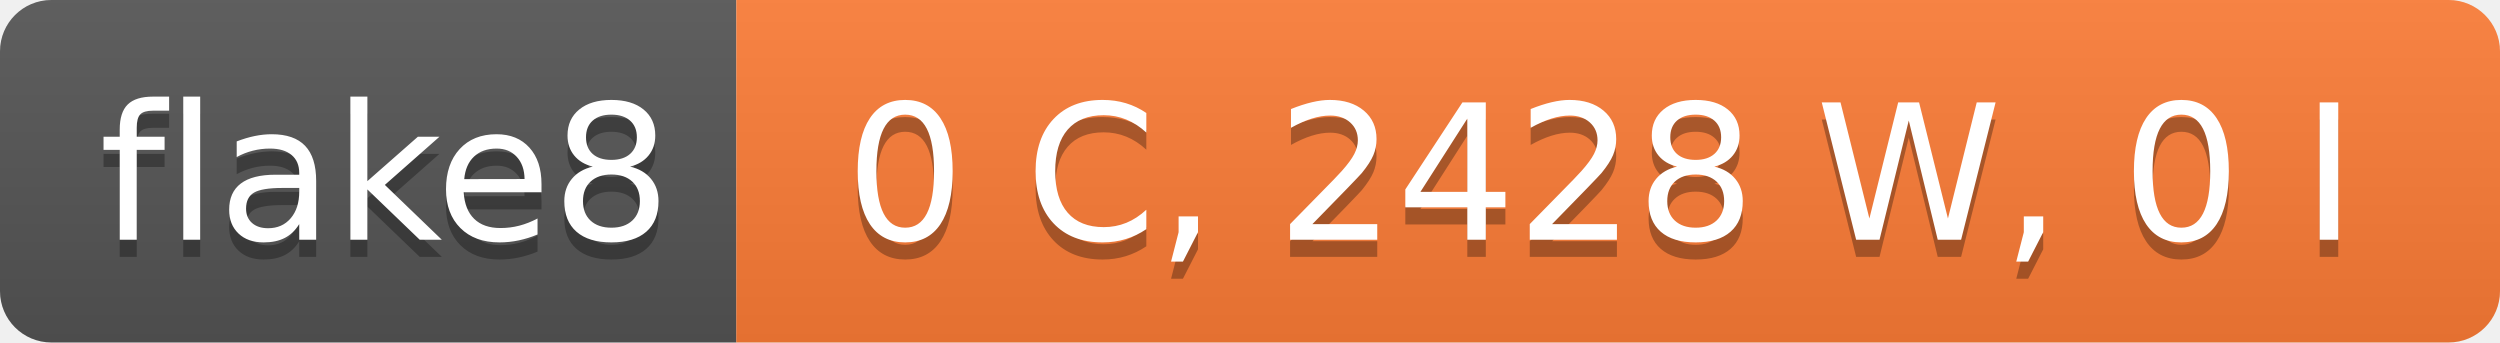
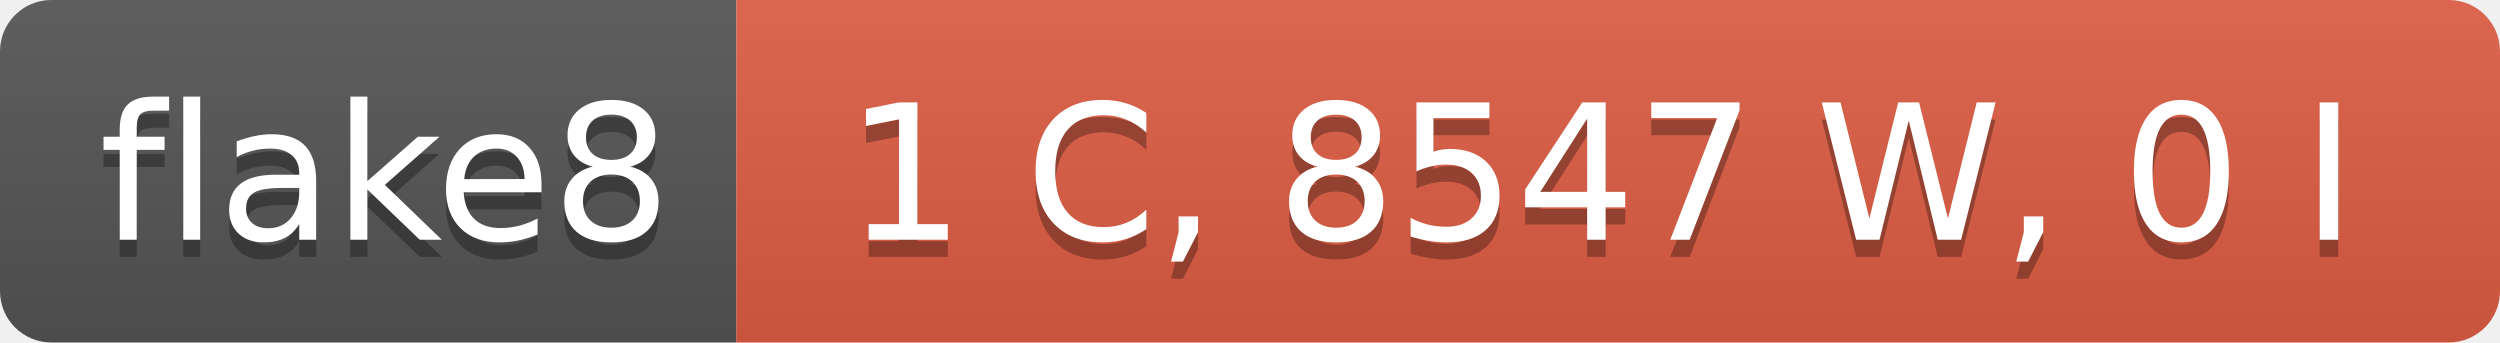
- <svg xmlns="http://www.w3.org/2000/svg" width="146" height="20" role="img" aria-label="flake8: 0 C, 2428 W, 0 I">
+ <svg xmlns="http://www.w3.org/2000/svg" width="146" height="20" role="img" aria-label="flake8: 1 C, 8547 W, 0 I">
  <linearGradient id="s" x2="0" y2="100%">
    <stop offset="0" stop-color="#bbb" stop-opacity=".1" />
    <stop offset="1" stop-opacity=".1" />
  </linearGradient>
  <clipPath id="r">
    <rect width="146" height="20" rx="3" fill="#fff" />
  </clipPath>
  <g clip-path="url(#r)">
    <rect width="43" height="20" fill="#555" />
-     <rect x="43" width="103" height="20" fill="#fe7d37" />
+     <rect x="43" width="103" height="20" fill="#e05d44" />
    <rect width="146" height="20" fill="url(#s)" />
  </g>
  <g fill="#fff" text-anchor="middle" font-family="Verdana,Geneva,DejaVu Sans,sans-serif" text-rendering="geometricPrecision" font-size="110">
    <text aria-hidden="true" x="225" y="150" fill="#010101" fill-opacity=".3" transform="scale(.1)" textLength="330">flake8</text>
    <text x="225" y="140" transform="scale(.1)" fill="#fff" textLength="330">flake8</text>
-     <text aria-hidden="true" x="935" y="150" fill="#010101" fill-opacity=".3" transform="scale(.1)" textLength="930">0 C, 2428 W, 0 I</text>
-     <text x="935" y="140" transform="scale(.1)" fill="#fff" textLength="930">0 C, 2428 W, 0 I</text>
+     <text aria-hidden="true" x="935" y="150" fill="#010101" fill-opacity=".3" transform="scale(.1)" textLength="930">1 C, 8547 W, 0 I</text>
+     <text x="935" y="140" transform="scale(.1)" fill="#fff" textLength="930">1 C, 8547 W, 0 I</text>
  </g>
</svg>
